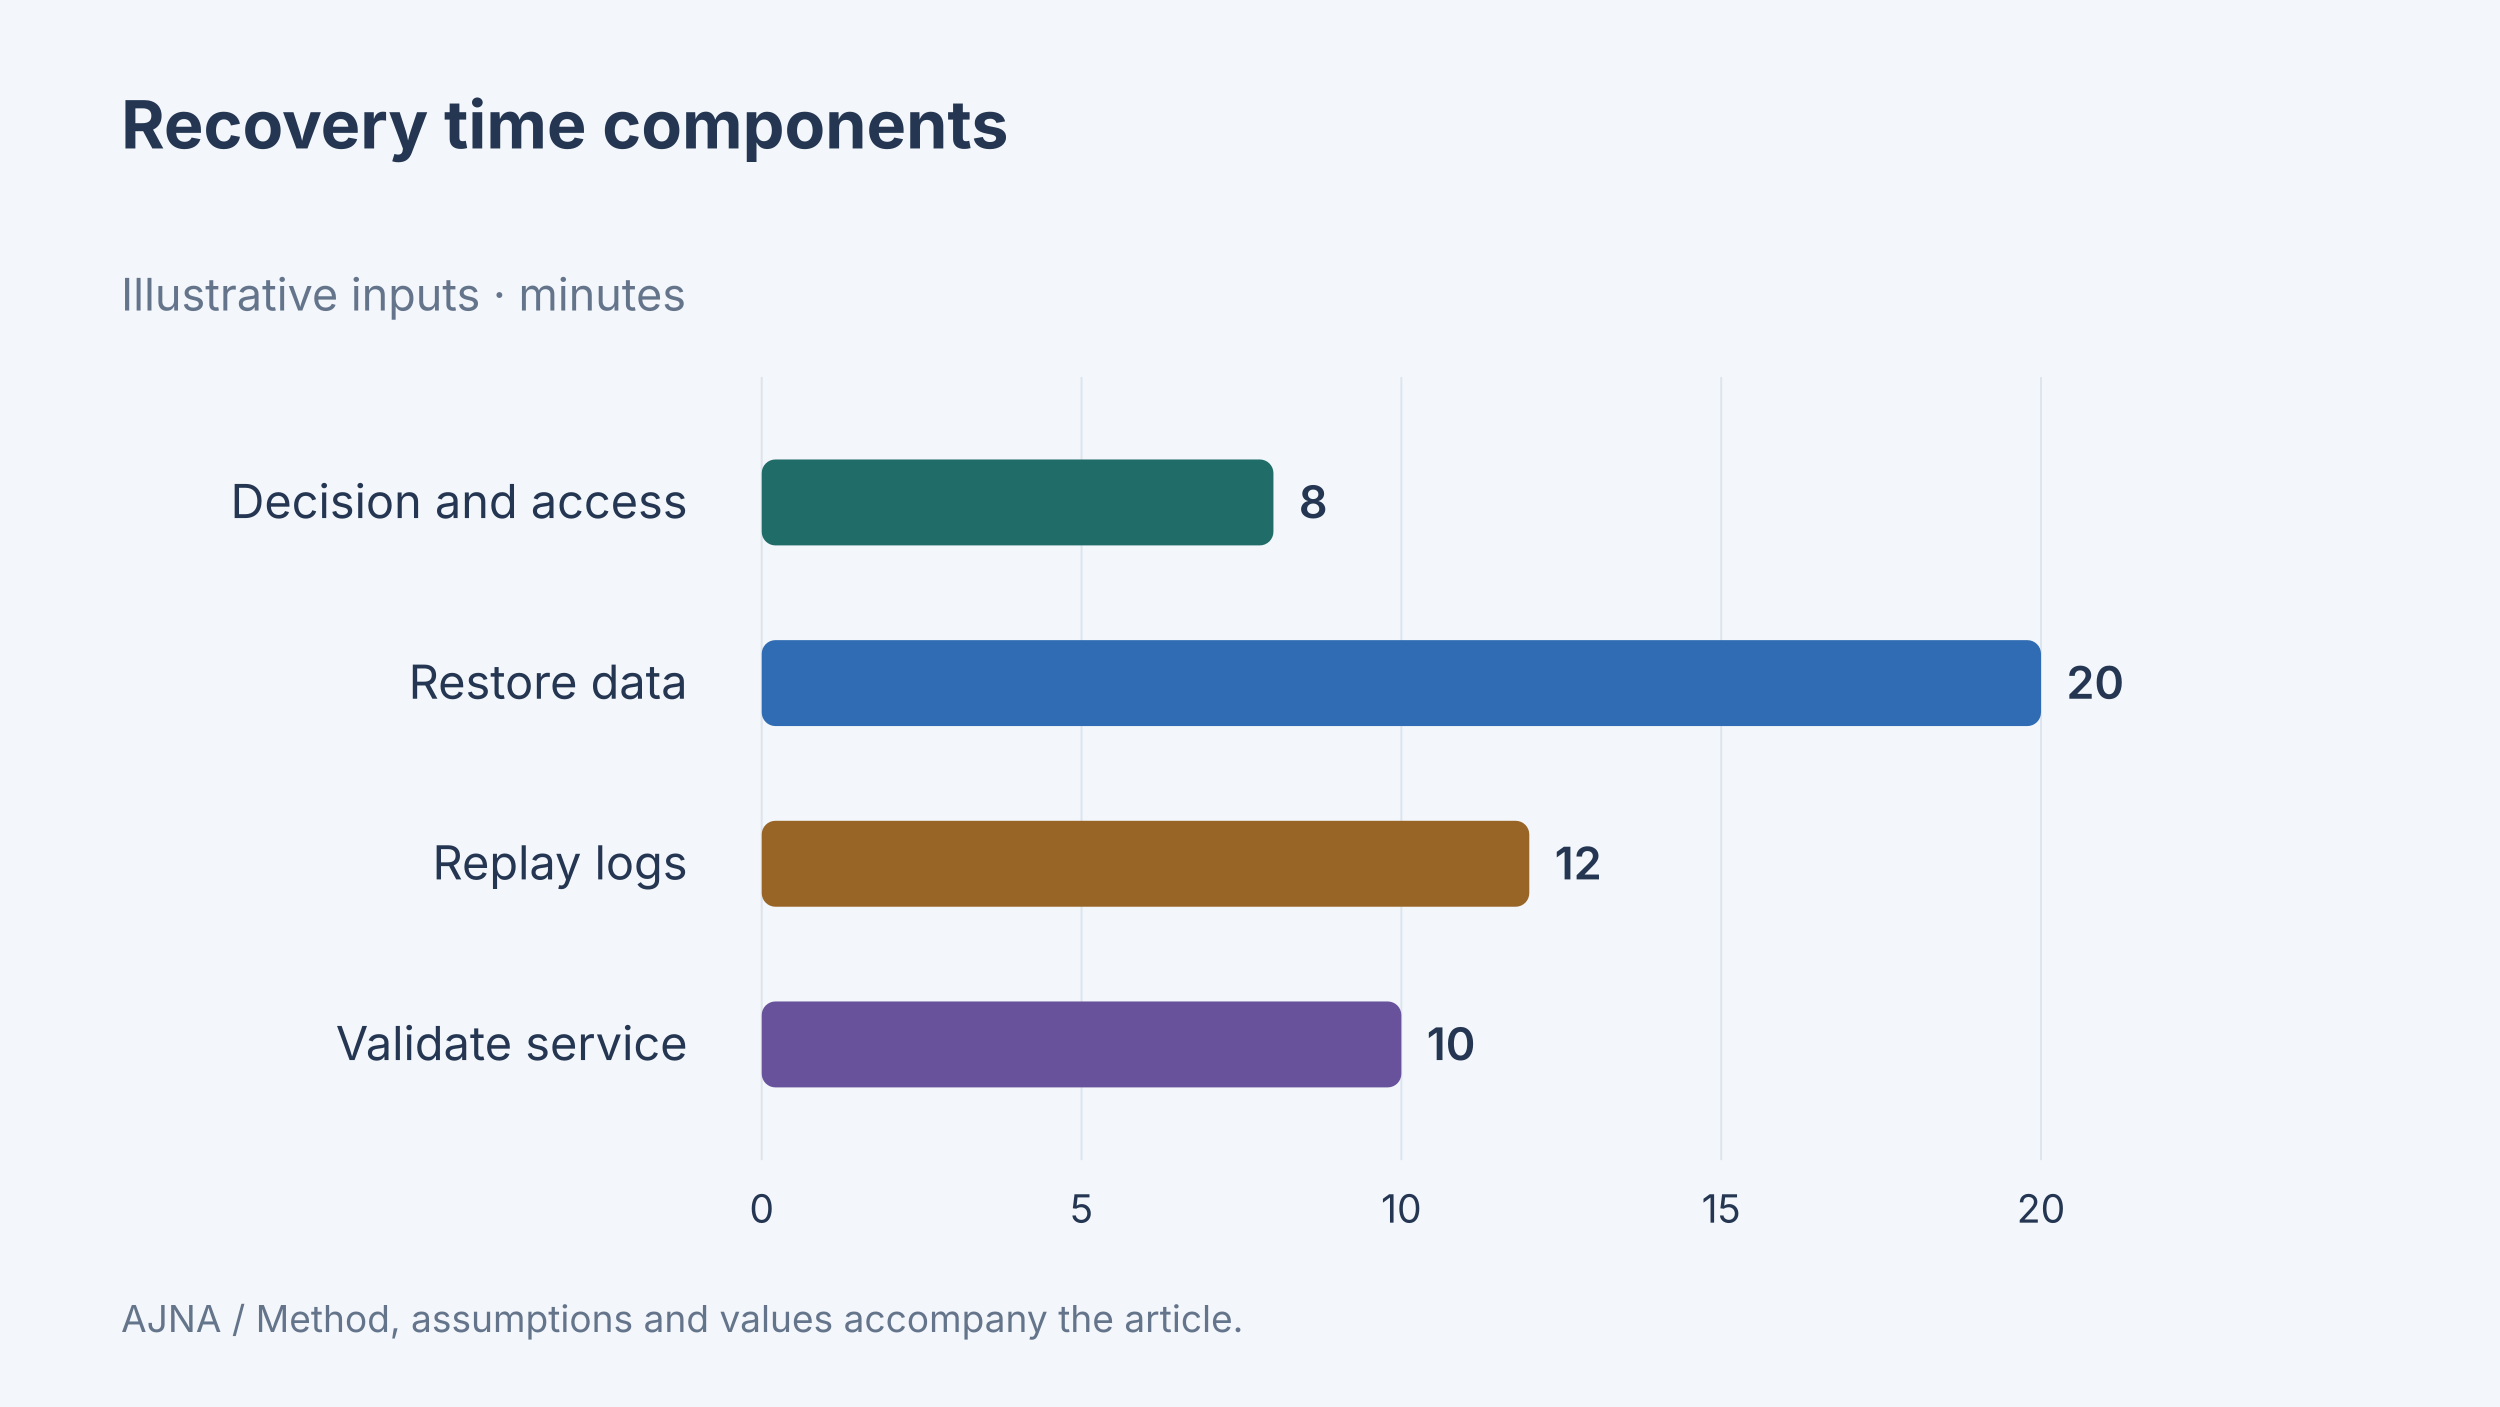
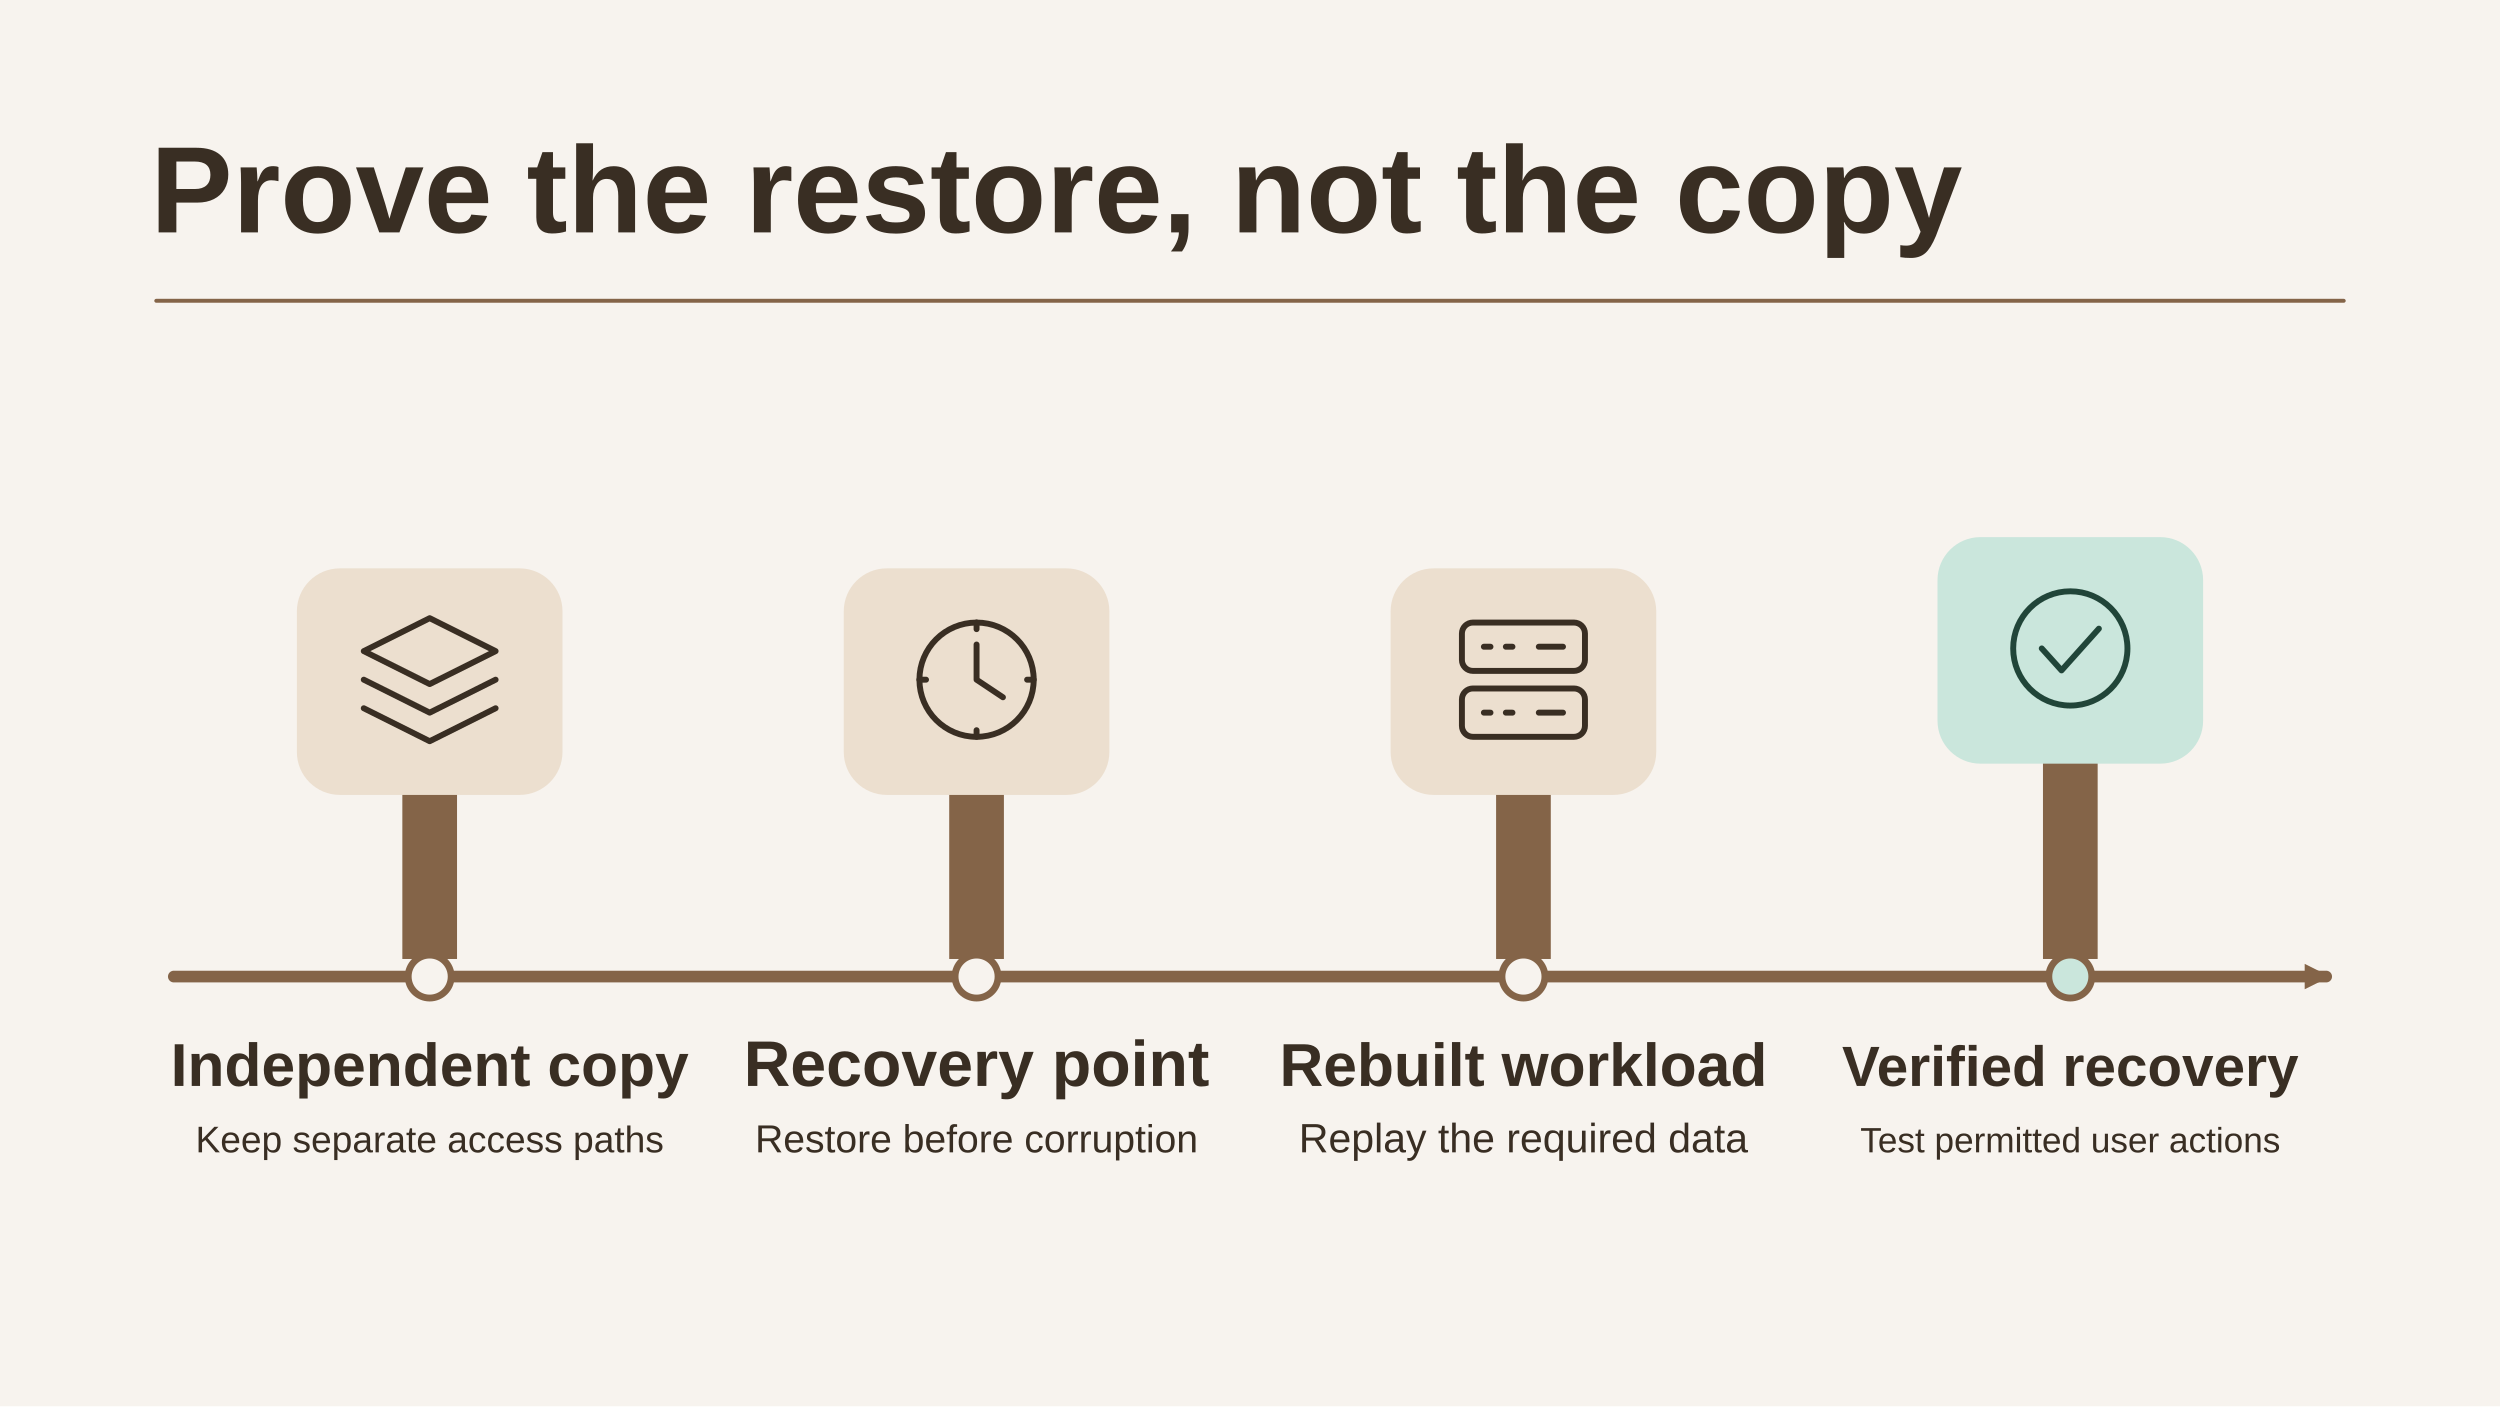
- <svg xmlns="http://www.w3.org/2000/svg" width="1280" height="720" viewBox="0 0 1280 720" data-article-art="backup-strategies-that-restore" role="img" aria-label="Recovery time components: Decision and access 8 minutes, Restore data 20 minutes, Replay logs 12 minutes, Validate service 10 minutes. Illustrative inputs.">
-   <rect x="-1280" y="-720" width="3840" height="2160" fill="#f3f6fa" />
-   <g font-family="Inter, sans-serif">
-     <text x="62" y="76" font-size="34" font-weight="700" fill="#243651" text-anchor="start">
-       <tspan x="62" dy="0">Recovery time components</tspan>
-     </text>
-     <text x="62" y="159" font-size="23" font-weight="400" fill="#64748b" text-anchor="start">
-       <tspan x="62" dy="0">Illustrative inputs · minutes</tspan>
-     </text>
-     <path d="M390 193V594" stroke="#dce4ed" />
-     <text x="390" y="626" font-size="20" font-weight="400" fill="#243651" text-anchor="middle">
-       <tspan x="390" dy="0">0</tspan>
-     </text>
-     <path d="M553.75 193V594" stroke="#dce4ed" />
-     <text x="553.75" y="626" font-size="20" font-weight="400" fill="#243651" text-anchor="middle">
-       <tspan x="553.75" dy="0">5</tspan>
-     </text>
-     <path d="M717.5 193V594" stroke="#dce4ed" />
-     <text x="717.5" y="626" font-size="20" font-weight="400" fill="#243651" text-anchor="middle">
-       <tspan x="717.5" dy="0">10</tspan>
-     </text>
-     <path d="M881.25 193V594" stroke="#dce4ed" />
-     <text x="881.25" y="626" font-size="20" font-weight="400" fill="#243651" text-anchor="middle">
-       <tspan x="881.25" dy="0">15</tspan>
-     </text>
-     <path d="M1045 193V594" stroke="#dce4ed" />
-     <text x="1045" y="626" font-size="20" font-weight="400" fill="#243651" text-anchor="middle">
-       <tspan x="1045" dy="0">20</tspan>
-     </text>
-     <text x="352" y="265.25" font-size="24" font-weight="400" fill="#243651" text-anchor="end">
-       <tspan x="352" dy="0">Decision and access</tspan>
-     </text>
-     <rect x="390" y="235.25" width="262" height="44" rx="7" fill="#206c68" />
-     <text x="665" y="265.25" font-size="23" font-weight="600" fill="#243651" text-anchor="start">
-       <tspan x="665" dy="0">8</tspan>
-     </text>
-     <text x="352" y="357.75" font-size="24" font-weight="400" fill="#243651" text-anchor="end">
-       <tspan x="352" dy="0">Restore data</tspan>
-     </text>
-     <rect x="390" y="327.75" width="655" height="44" rx="7" fill="#306cb3" />
-     <text x="1058" y="357.75" font-size="23" font-weight="600" fill="#243651" text-anchor="start">
-       <tspan x="1058" dy="0">20</tspan>
-     </text>
-     <text x="352" y="450.25" font-size="24" font-weight="400" fill="#243651" text-anchor="end">
-       <tspan x="352" dy="0">Replay logs</tspan>
-     </text>
-     <rect x="390" y="420.25" width="393" height="44" rx="7" fill="#986527" />
-     <text x="796" y="450.25" font-size="23" font-weight="600" fill="#243651" text-anchor="start">
-       <tspan x="796" dy="0">12</tspan>
-     </text>
-     <text x="352" y="542.75" font-size="24" font-weight="400" fill="#243651" text-anchor="end">
-       <tspan x="352" dy="0">Validate service</tspan>
-     </text>
-     <rect x="390" y="512.75" width="327.5" height="44" rx="7" fill="#67529b" />
-     <text x="730.5" y="542.75" font-size="23" font-weight="600" fill="#243651" text-anchor="start">
-       <tspan x="730.5" dy="0">10</tspan>
-     </text>
-     <text x="62" y="682" font-size="19" font-weight="400" fill="#64748b" text-anchor="start">
-       <tspan x="62" dy="0">AJNA / Method, assumptions and values accompany the article.</tspan>
-     </text>
-   </g>
+ <svg xmlns="http://www.w3.org/2000/svg" data-article-art="backup-strategies-that-restore" role="img" aria-label="Backup verification follows an independent copy through a point-in-time restore and checks that the rebuilt system can safely serve required actions." width="1280" height="720" viewBox="0 0 1280 720">
+   <svg width="100%" height="100%" viewBox="0 0 1280 720" preserveAspectRatio="xMidYMid slice" role="img" aria-label="Backup verification follows an independent copy through a point-in-time restore and checks that the rebuilt system can safely serve required actions.">
+     <defs>
+       <marker id="head" markerWidth="13" markerHeight="13" refX="11" refY="6.5" orient="auto" markerUnits="userSpaceOnUse">
+         <path d="M0 0L13 6.5 0 13Z" fill="#846448" />
+       </marker>
+     </defs>
+     <rect x="0" y="0" width="1280" height="720" rx="0" fill="#F7F3EE" stroke="none" stroke-width="2.5" />
+     <g font-family="Arial, Helvetica, sans-serif">
+       <text x="77" y="119" text-anchor="start" fill="#392E23" font-size="63" font-weight="700">Prove the restore, not the copy</text>
+       <path d="M80 154H1200" fill="none" stroke="#846448" stroke-width="2" stroke-linejoin="round" stroke-linecap="round" />
+       <path d="M89 500H1191" fill="none" stroke="#846448" stroke-width="6" stroke-linejoin="round" stroke-linecap="round" marker-end="url(#head)" />
+       <path d="M206 491v-136h28v136Z" fill="#846448" />
+       <rect x="152" y="291" width="136" height="116" rx="22" fill="#ECDFCF" stroke="none" stroke-width="2.5" />
+       <g transform="translate(220 348) scale(1.125)" fill="none" stroke="#392E23" stroke-width="2.7" stroke-linecap="round" stroke-linejoin="round">
+         <path d="M0-28l30 15L0 2l-30-15Z M-30 0 0 15 30 0 M-30 13 0 28 30 13" />
+       </g>
+       <circle cx="220" cy="500" r="11" fill="#F7F3EE" stroke="#846448" stroke-width="3.5" />
+       <text x="220" y="556" text-anchor="middle" fill="#392E23" font-size="31" font-weight="700">Independent copy</text>
+       <text x="220" y="590" text-anchor="middle" fill="#392E23" font-size="19" font-weight="400">Keep separate access paths</text>
+       <path d="M486 491v-136h28v136Z" fill="#846448" />
+       <rect x="432" y="291" width="136" height="116" rx="22" fill="#ECDFCF" stroke="none" stroke-width="2.5" />
+       <g transform="translate(500 348) scale(1.125)" fill="none" stroke="#392E23" stroke-width="2.7" stroke-linecap="round" stroke-linejoin="round">
+         <circle r="26" />
+         <path d="M0-16V0l12 8M0-26v3m26 23h-3M0 26v-3m-26-23h3" />
+       </g>
+       <circle cx="500" cy="500" r="11" fill="#F7F3EE" stroke="#846448" stroke-width="3.5" />
+       <text x="500" y="556" text-anchor="middle" fill="#392E23" font-size="33" font-weight="700">Recovery point</text>
+       <text x="500" y="590" text-anchor="middle" fill="#392E23" font-size="20" font-weight="400">Restore before corruption</text>
+       <path d="M766 491v-136h28v136Z" fill="#846448" />
+       <rect x="712" y="291" width="136" height="116" rx="22" fill="#ECDFCF" stroke="none" stroke-width="2.5" />
+       <g transform="translate(780 348) scale(1.125)" fill="none" stroke="#392E23" stroke-width="2.7" stroke-linecap="round" stroke-linejoin="round">
+         <rect x="-28" y="-26" width="56" height="22" rx="5" />
+         <rect x="-28" y="4" width="56" height="22" rx="5" />
+         <path d="M-18-15h3m7 0h3m-13 30h3m7 0h3m12-30h11m-11 30h11" />
+       </g>
+       <circle cx="780" cy="500" r="11" fill="#F7F3EE" stroke="#846448" stroke-width="3.5" />
+       <text x="780" y="556" text-anchor="middle" fill="#392E23" font-size="31" font-weight="700">Rebuilt workload</text>
+       <text x="780" y="590" text-anchor="middle" fill="#392E23" font-size="21" font-weight="400">Replay the required data</text>
+       <path d="M1046 491v-152h28v152Z" fill="#846448" />
+       <rect x="992" y="275" width="136" height="116" rx="22" fill="#CAE6DC" stroke="none" stroke-width="2.5" />
+       <g transform="translate(1060 332) scale(1.125)" fill="none" stroke="#214539" stroke-width="2.7" stroke-linecap="round" stroke-linejoin="round">
+         <circle r="26" />
+         <path d="M-13 0l9 10 17-19" />
+       </g>
+       <circle cx="1060" cy="500" r="11" fill="#CAE6DC" stroke="#846448" stroke-width="3.5" />
+       <text x="1060" y="556" text-anchor="middle" fill="#392E23" font-size="29" font-weight="700">Verified recovery</text>
+       <text x="1060" y="590" text-anchor="middle" fill="#392E23" font-size="18" font-weight="400">Test permitted user actions</text>
+     </g>
+   </svg>
</svg>
